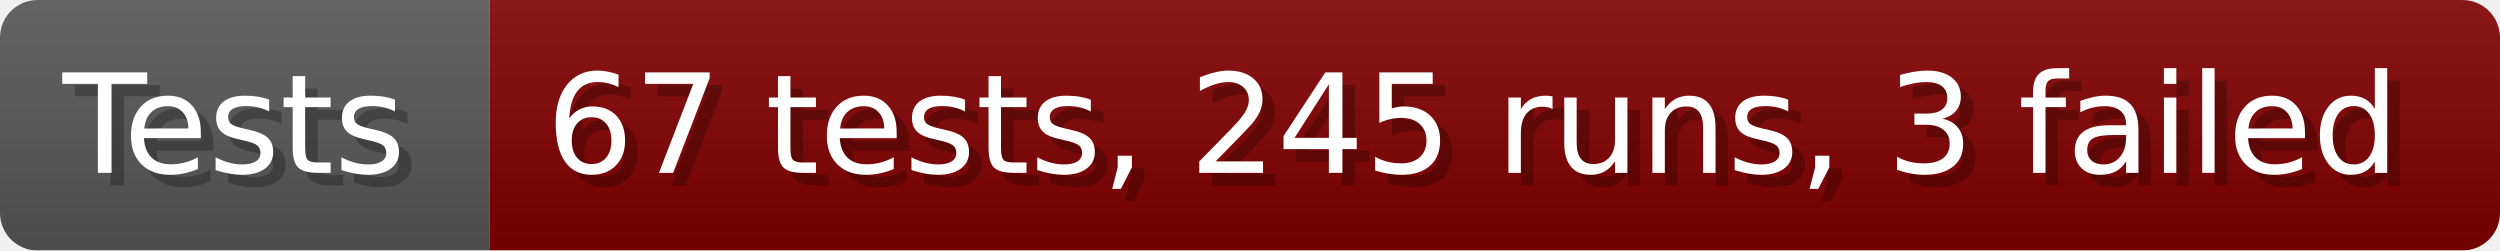
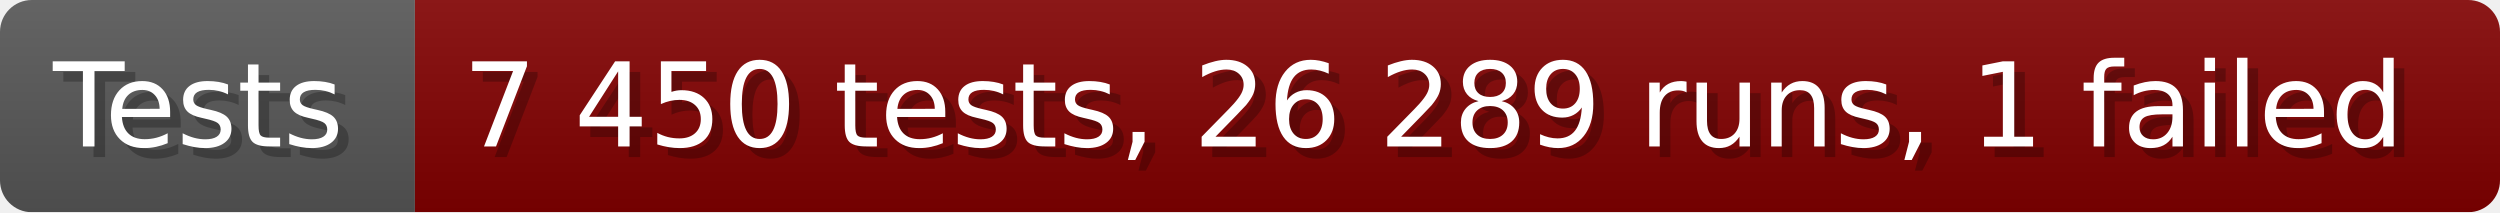
- <svg xmlns="http://www.w3.org/2000/svg" width="199.6" height="20" viewBox="0 0 1996 200" role="img" aria-label="Tests: 67 tests, 245 runs, 3 failed">
+ <svg xmlns="http://www.w3.org/2000/svg" width="235.6" height="20" viewBox="0 0 2356 200" role="img" aria-label="Tests: 7 450 tests, 26 289 runs, 1 failed">
  <linearGradient id="a" x2="0" y2="100%">
    <stop offset="0" stop-opacity=".1" stop-color="#EEE" />
    <stop offset="1" stop-opacity=".1" />
  </linearGradient>
  <mask id="m">
-     <rect width="1996" height="200" rx="30" fill="#FFF" />
+     <rect width="2356" height="200" rx="30" fill="#FFF" />
  </mask>
  <g mask="url(#m)">
    <rect width="391" height="200" fill="#555" />
-     <rect width="1605" height="200" fill="#800000" x="391" />
-     <rect width="1996" height="200" fill="url(#a)" />
+     <rect width="1965" height="200" fill="#800000" x="391" />
+     <rect width="2356" height="200" fill="url(#a)" />
  </g>
  <g aria-hidden="true" fill="#fff" text-anchor="start" font-family="Verdana,DejaVu Sans,sans-serif" font-size="110">
    <text x="60" y="148" textLength="291" fill="#000" opacity="0.25">Tests</text>
    <text x="50" y="138" textLength="291">Tests</text>
-     <text x="446" y="148" textLength="1505" fill="#000" opacity="0.25">67 tests, 245 runs, 3 failed</text>
-     <text x="436" y="138" textLength="1505">67 tests, 245 runs, 3 failed</text>
+     <text x="446" y="148" textLength="1865" fill="#000" opacity="0.25">7 450 tests, 26 289 runs, 1 failed</text>
+     <text x="436" y="138" textLength="1865">7 450 tests, 26 289 runs, 1 failed</text>
  </g>
</svg>
